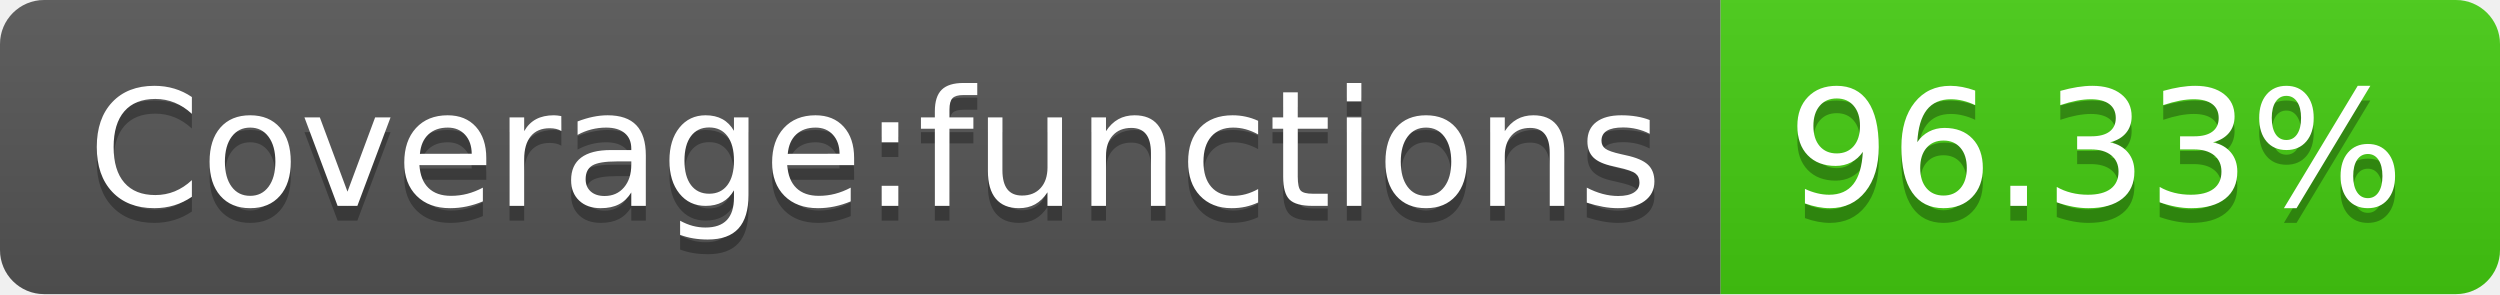
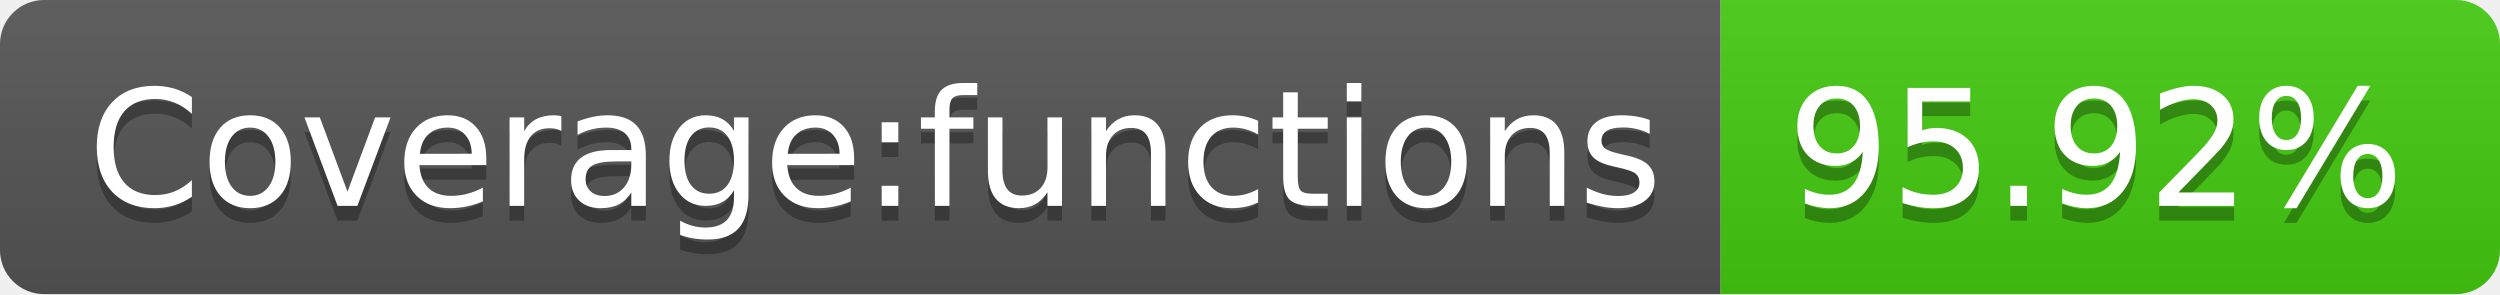
<svg xmlns="http://www.w3.org/2000/svg" width="170" height="20">
  <linearGradient id="s" x2="0" y2="100%">
    <stop offset="0" stop-color="#bbb" stop-opacity=".1" />
    <stop offset="1" stop-opacity=".1" />
  </linearGradient>
  <clipPath id="r">
    <rect width="170" height="20" rx="3" fill="#fff" />
  </clipPath>
  <g clip-path="url(#r)">
    <rect width="117" height="20" fill="#555" />
    <rect x="117" width="53" height="20" fill="#4c1" />
    <rect width="170" height="20" fill="url(#s)" />
  </g>
  <g fill="#fff" text-anchor="middle" font-family="Verdana,Geneva,DejaVu Sans,sans-serif" text-rendering="geometricPrecision" font-size="110">
    <text x="595" y="150" fill="#010101" fill-opacity=".3" transform="scale(.1)" textLength="1070">Coverage:functions</text>
    <text x="595" y="140" transform="scale(.1)" textLength="1070">Coverage:functions</text>
-     <text x="1425" y="150" fill="#010101" fill-opacity=".3" transform="scale(.1)" textLength="430">96.33%</text>
-     <text x="1425" y="140" transform="scale(.1)" textLength="430">96.33%</text>
+     <text x="1425" y="150" fill="#010101" fill-opacity=".3" transform="scale(.1)" textLength="430">95.92%</text>
+     <text x="1425" y="140" transform="scale(.1)" textLength="430">95.92%</text>
  </g>
</svg>
